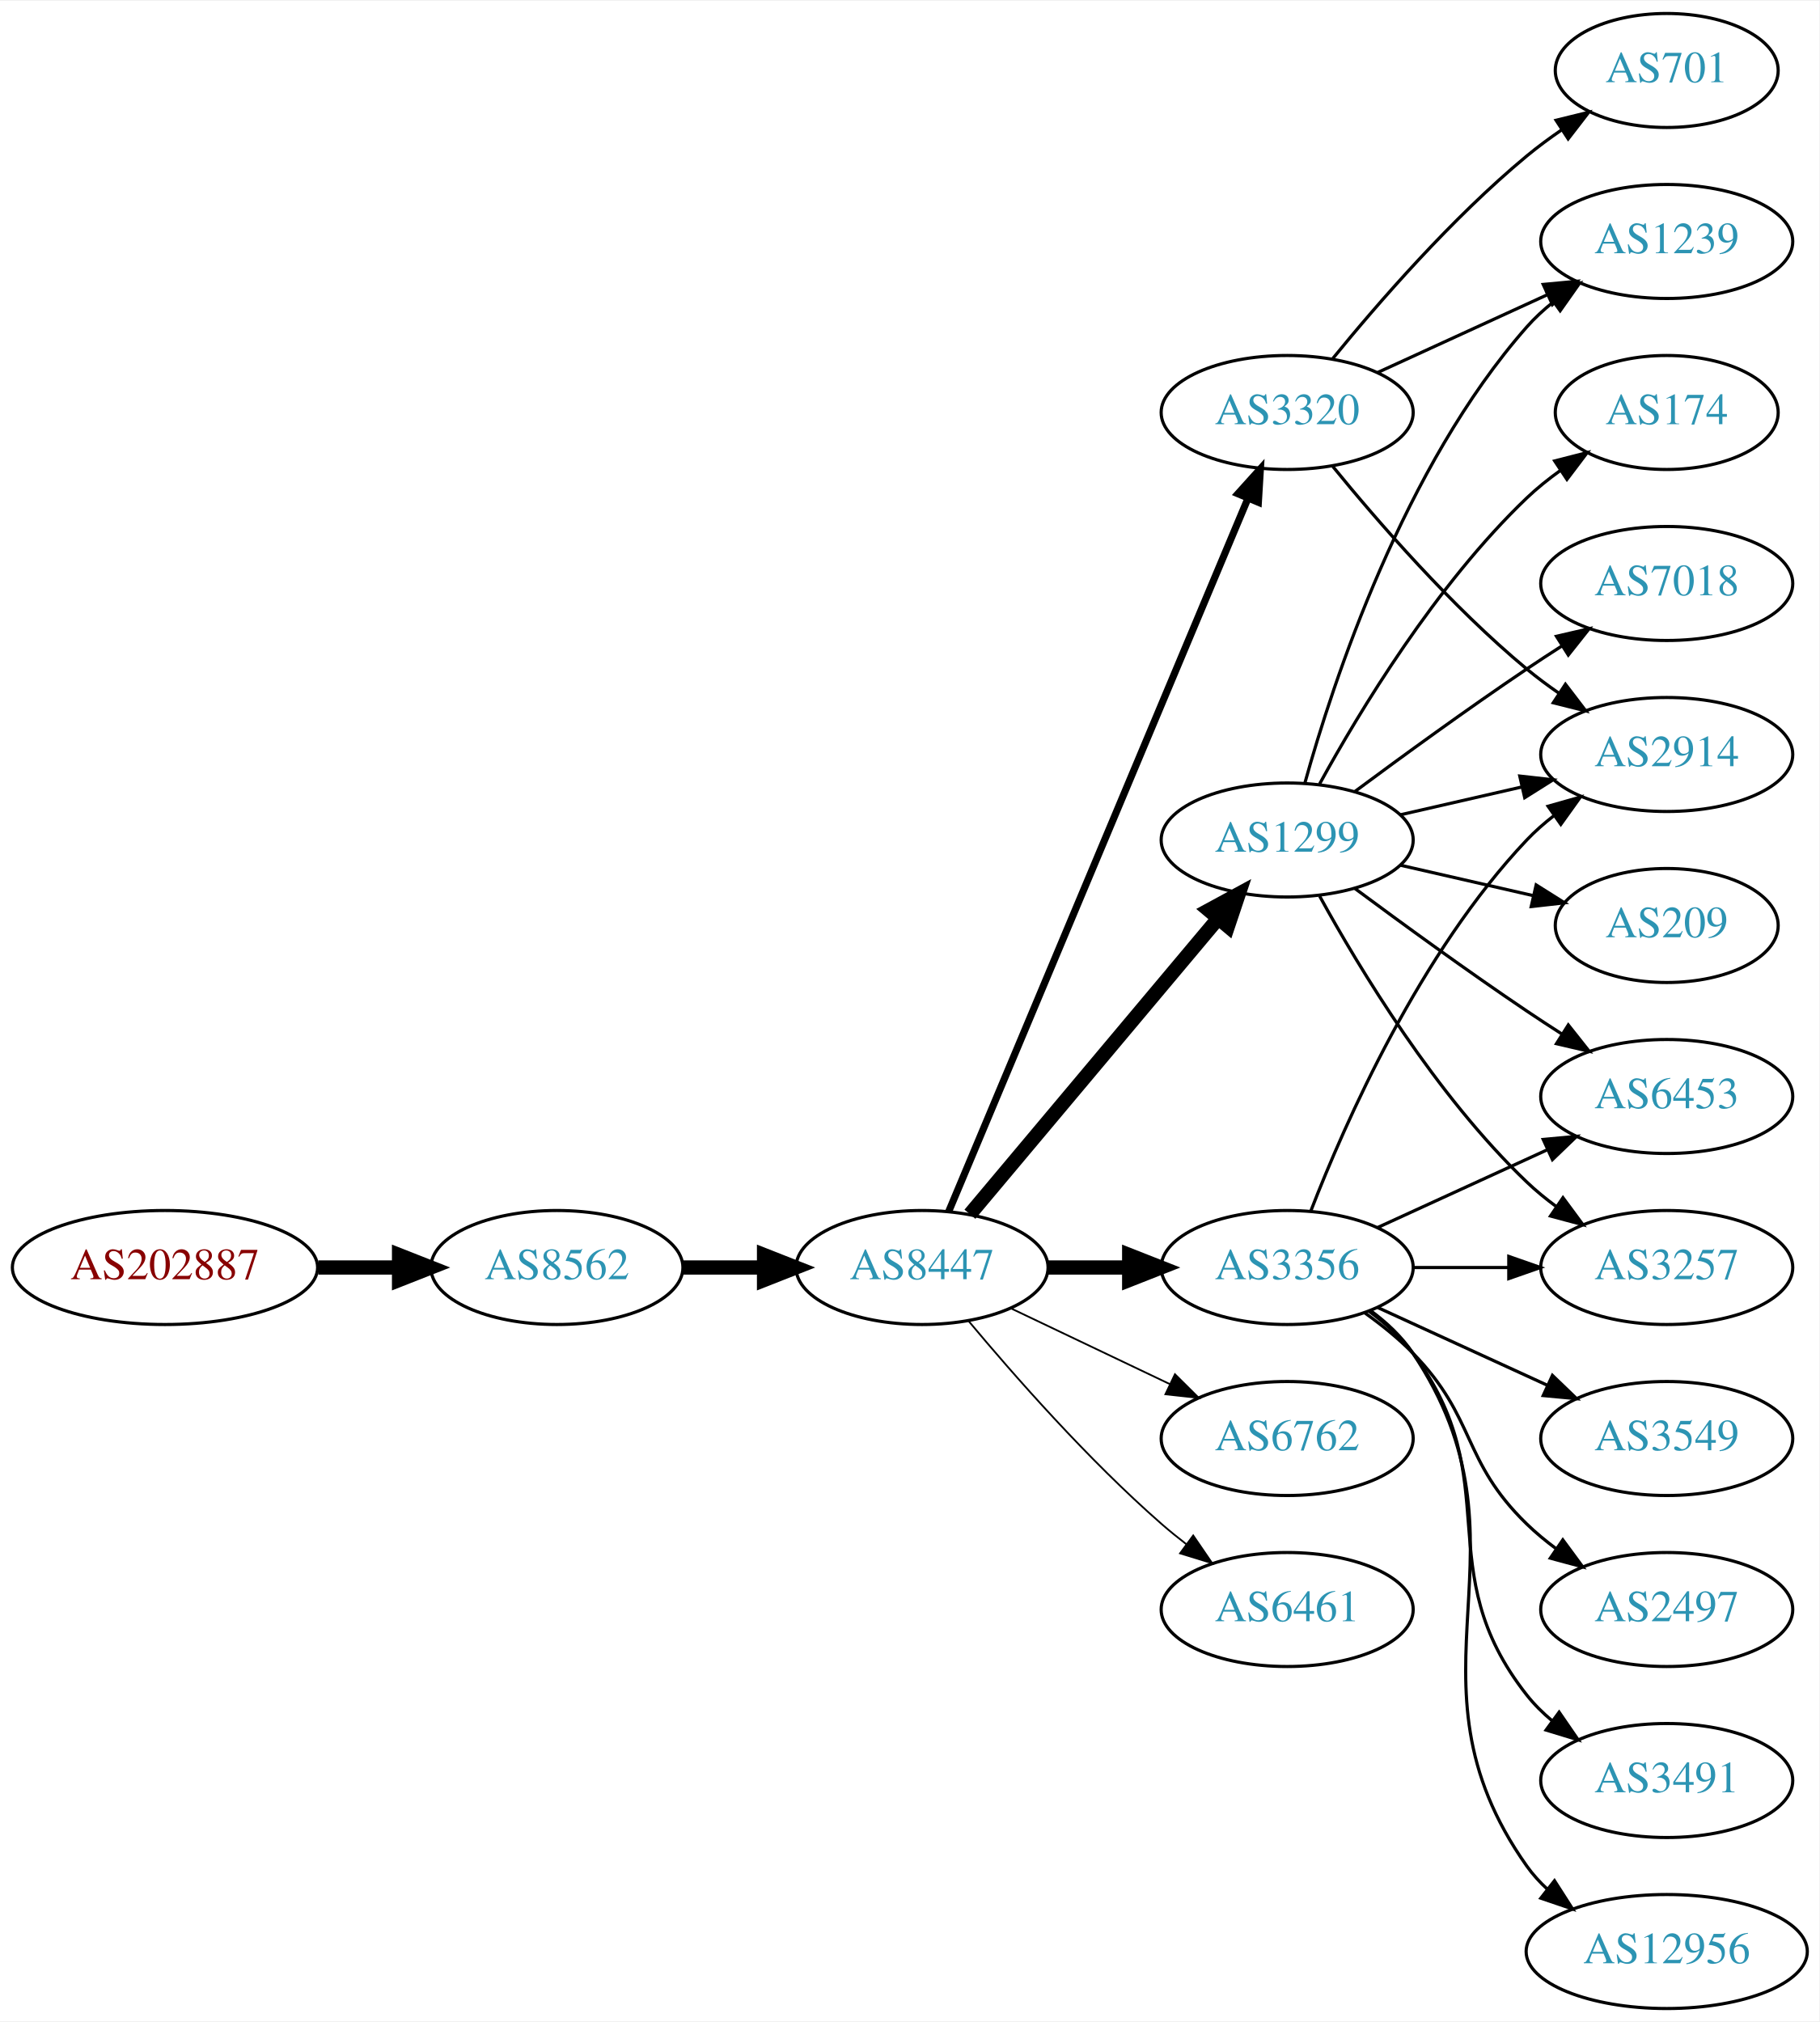
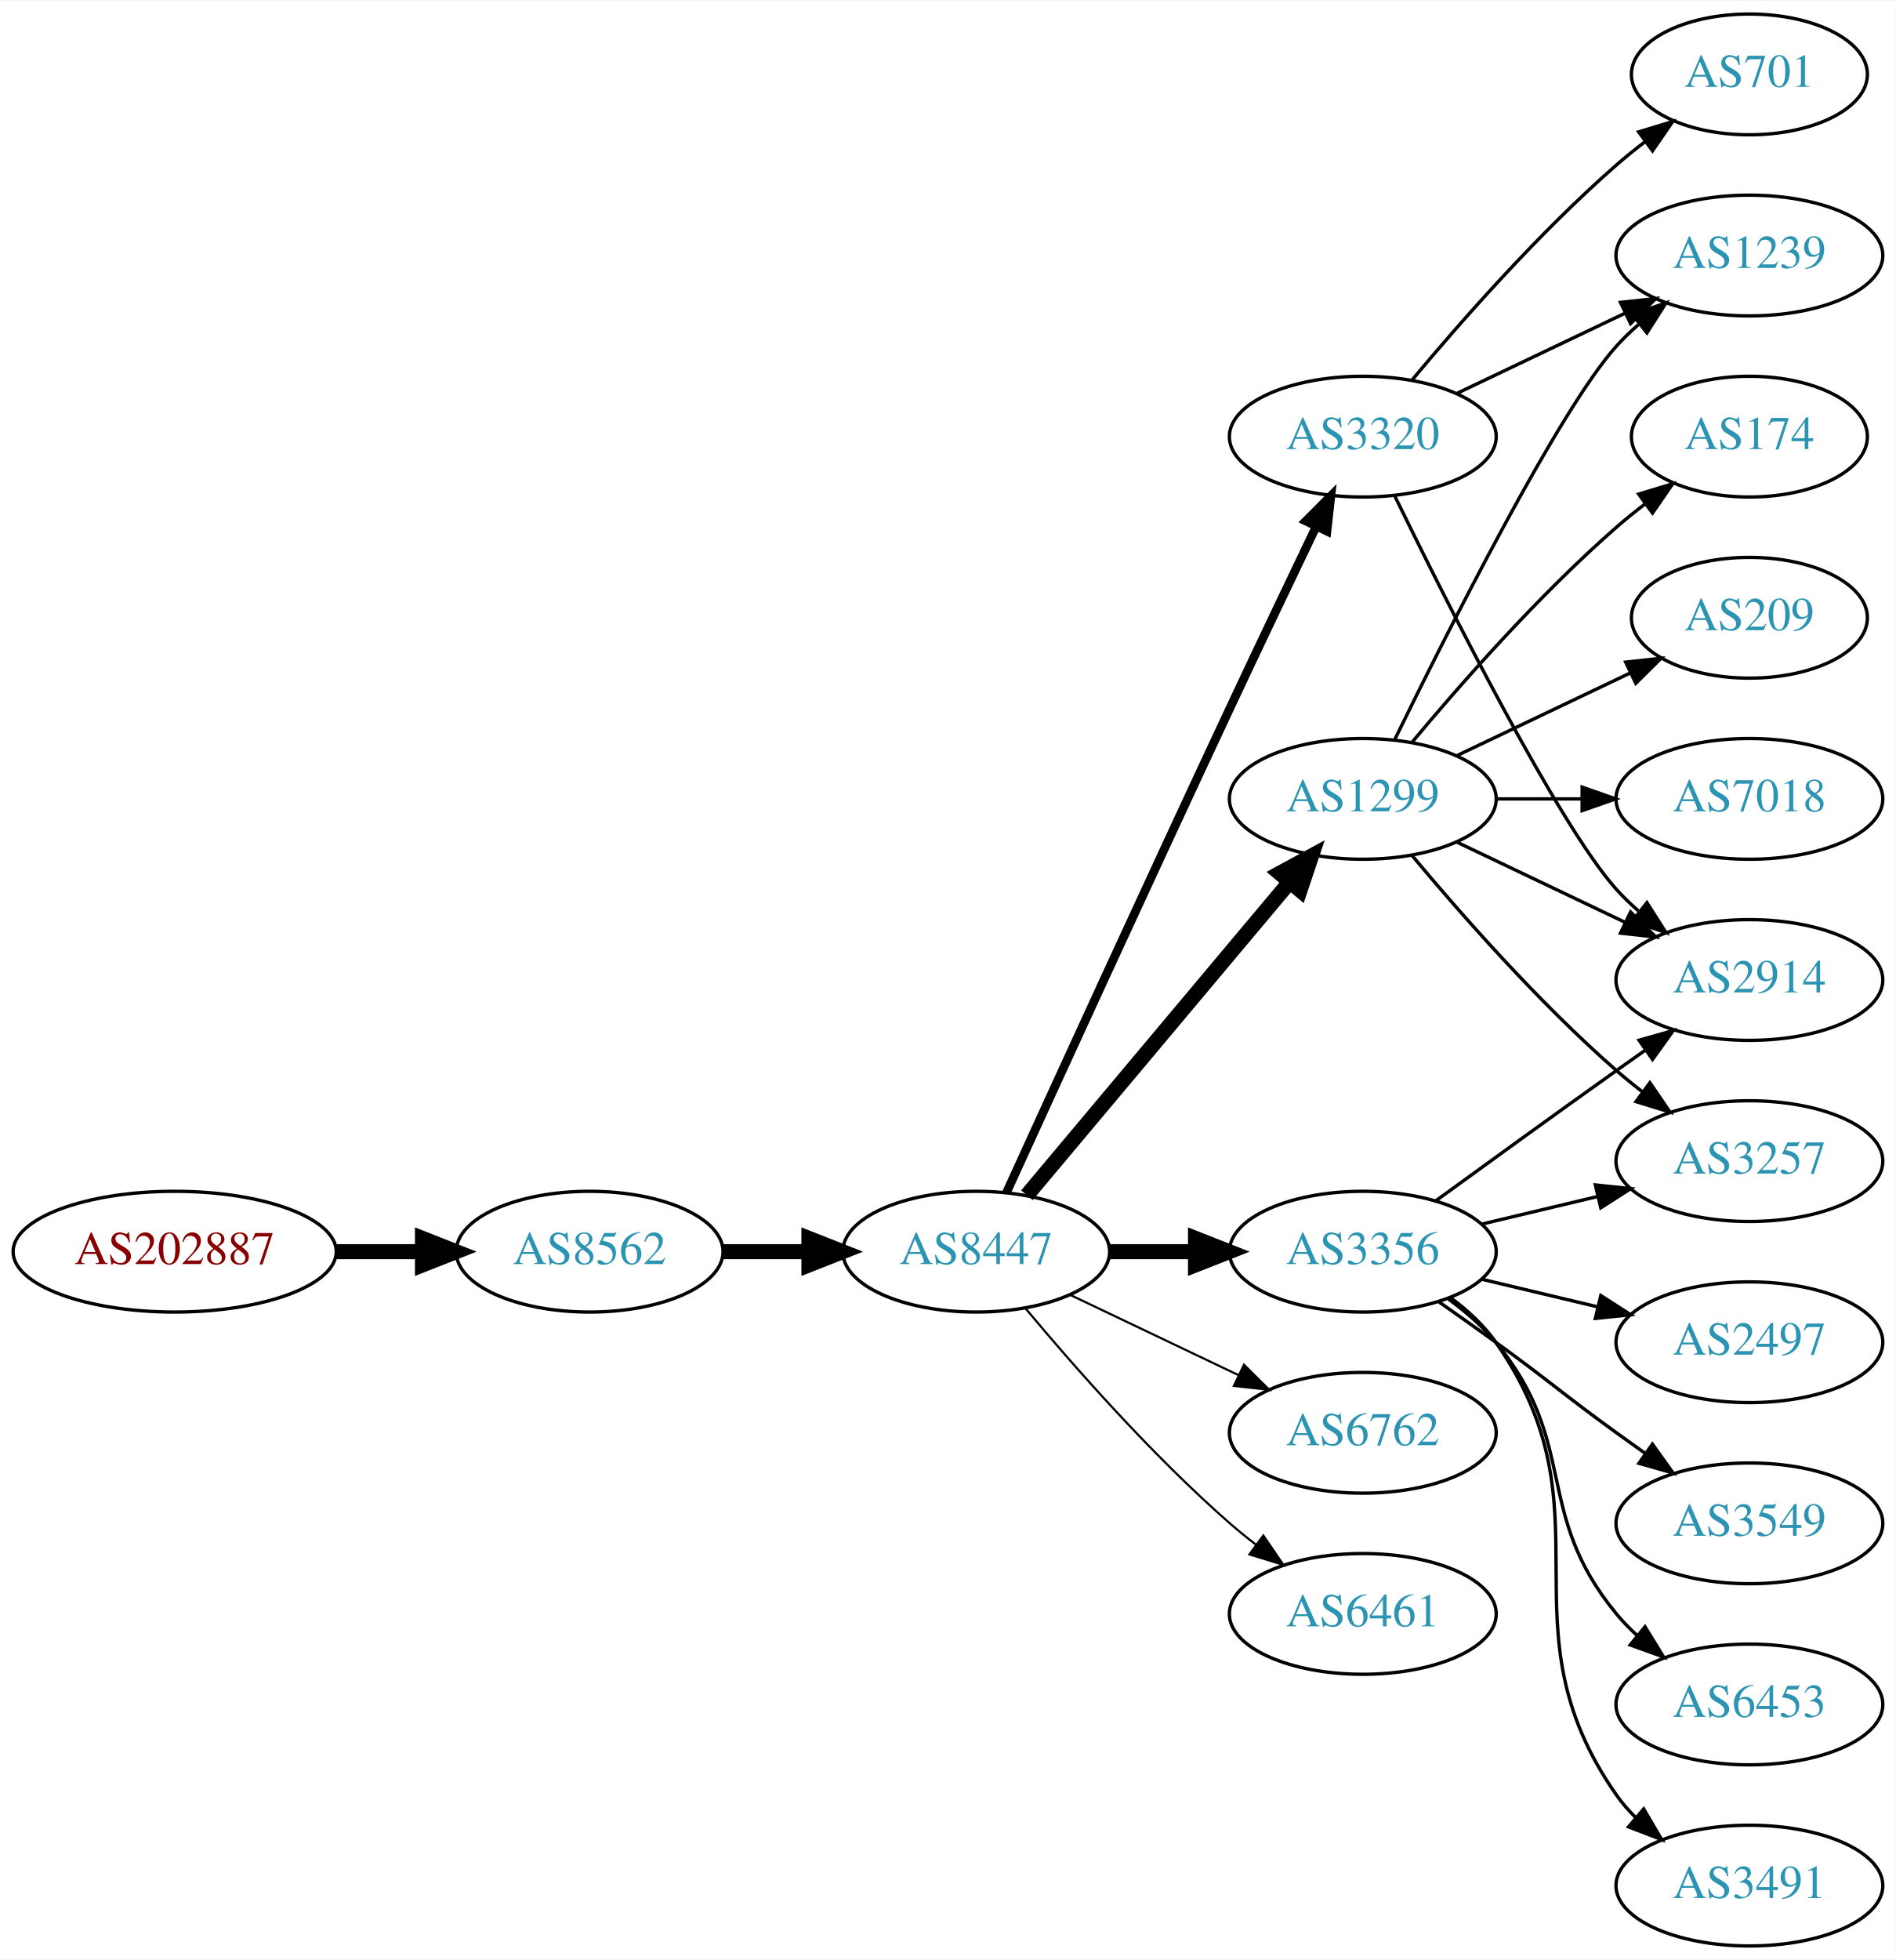
- <svg xmlns="http://www.w3.org/2000/svg" xmlns:xlink="http://www.w3.org/1999/xlink" width="574pt" height="638pt" viewBox="0.00 0.00 574.46 638.00">
-   <g id="graph0" class="graph" transform="scale(1 1) rotate(0) translate(4 634)">
-     <polygon fill="white" stroke="none" points="-4,4 -4,-634 570.463,-634 570.463,4 -4,4" />
+ <svg xmlns="http://www.w3.org/2000/svg" xmlns:xlink="http://www.w3.org/1999/xlink" width="565pt" height="584pt" viewBox="0.00 0.00 565.36 584.00">
+   <g id="graph0" class="graph" transform="scale(1 1) rotate(0) translate(4 580)">
+     <polygon fill="white" stroke="none" points="-4,4 -4,-580 561.363,-580 561.363,4 -4,4" />
    <g id="node1" class="node">
      <g id="a_node1">
        <a xlink:href="/asn/202887" xlink:title="AS202887 ~ KTM Industries AG [AT]">
-           <ellipse fill="#ffffff" stroke="black" cx="48.096" cy="-234" rx="48.192" ry="18" />
-           <text text-anchor="middle" x="48.096" y="-230.3" font-family="Times,serif" font-size="14.00" fill="#880000">AS202887</text>
+           <ellipse fill="#ffffff" stroke="black" cx="48.096" cy="-207" rx="48.192" ry="18" />
+           <text text-anchor="middle" x="48.096" y="-203.3" font-family="Times,serif" font-size="14.00" fill="#880000">AS202887</text>
        </a>
      </g>
    </g>
    <g id="node2" class="node">
      <g id="a_node2">
        <a xlink:href="/asn/8562" xlink:title="AS8562 ~ A1 Telekom Austria AG [AT]">
-           <ellipse fill="#ffffff" stroke="black" cx="171.838" cy="-234" rx="39.794" ry="18" />
-           <text text-anchor="middle" x="171.838" y="-230.3" font-family="Times,serif" font-size="14.00" fill="#2c94b3">AS8562</text>
+           <ellipse fill="#ffffff" stroke="black" cx="171.838" cy="-207" rx="39.794" ry="18" />
+           <text text-anchor="middle" x="171.838" y="-203.3" font-family="Times,serif" font-size="14.00" fill="#2c94b3">AS8562</text>
        </a>
      </g>
    </g>
    <g id="edge1" class="edge">
-       <path fill="none" stroke="black" stroke-width="4.5" d="M96.513,-234C104.867,-234 113.577,-234 121.969,-234" />
-       <polygon fill="black" stroke="black" stroke-width="4.5" points="122.004,-237.938 132.004,-234 122.004,-230.063 122.004,-237.938" />
+       <path fill="none" stroke="black" stroke-width="4.5" d="M96.513,-207C104.867,-207 113.577,-207 121.969,-207" />
+       <polygon fill="black" stroke="black" stroke-width="4.5" points="122.004,-210.938 132.004,-207 122.004,-203.063 122.004,-210.938" />
    </g>
    <g id="node3" class="node">
      <g id="a_node3">
        <a xlink:href="/asn/8447" xlink:title="AS8447 ~ A1 Telekom Austria AG [AT]">
-           <ellipse fill="#ffffff" stroke="black" cx="287.131" cy="-234" rx="39.794" ry="18" />
-           <text text-anchor="middle" x="287.131" y="-230.3" font-family="Times,serif" font-size="14.00" fill="#2c94b3">AS8447</text>
+           <ellipse fill="#ffffff" stroke="black" cx="287.131" cy="-207" rx="39.794" ry="18" />
+           <text text-anchor="middle" x="287.131" y="-203.3" font-family="Times,serif" font-size="14.00" fill="#2c94b3">AS8447</text>
        </a>
      </g>
    </g>
    <g id="edge2" class="edge">
-       <path fill="none" stroke="black" stroke-width="4.5" d="M211.51,-234C219.713,-234 228.477,-234 237.009,-234" />
-       <polygon fill="black" stroke="black" stroke-width="4.5" points="237.248,-237.938 247.248,-234 237.248,-230.063 237.248,-237.938" />
+       <path fill="none" stroke="black" stroke-width="4.5" d="M211.51,-207C219.713,-207 228.477,-207 237.009,-207" />
+       <polygon fill="black" stroke="black" stroke-width="4.5" points="237.248,-210.938 247.248,-207 237.248,-203.063 237.248,-210.938" />
    </g>
    <g id="node4" class="node">
      <g id="a_node4">
-         <a xlink:href="/asn/1299" xlink:title="AS1299 ~ Telia Carrier [EU]">
-           <ellipse fill="#ffffff" stroke="black" cx="402.424" cy="-369" rx="39.794" ry="18" />
-           <text text-anchor="middle" x="402.424" y="-365.3" font-family="Times,serif" font-size="14.00" fill="#2c94b3">AS1299</text>
+         <a xlink:href="/asn/3320" xlink:title="AS3320 ~ DTAG [DE]">
+           <ellipse fill="#ffffff" stroke="black" cx="402.424" cy="-450" rx="39.794" ry="18" />
+           <text text-anchor="middle" x="402.424" y="-446.3" font-family="Times,serif" font-size="14.00" fill="#2c94b3">AS3320</text>
        </a>
      </g>
    </g>
    <g id="edge3" class="edge">
-       <path fill="none" stroke="black" stroke-width="4.5" d="M302.25,-250.825C321.925,-274.269 357.729,-316.934 380.508,-344.076" />
-       <polygon fill="black" stroke="black" stroke-width="4.5" points="377.682,-346.834 387.126,-351.963 383.714,-341.772 377.682,-346.834" />
+       <path fill="none" stroke="black" stroke-width="2.571" d="M296.118,-224.536C309.694,-254.296 338.192,-316.57 362.777,-369 371.269,-387.108 380.961,-407.421 388.515,-423.175" />
+       <polygon fill="black" stroke="black" stroke-width="2.571" points="385.429,-424.835 392.912,-432.335 391.739,-421.805 385.429,-424.835" />
    </g>
    <g id="node5" class="node">
      <g id="a_node5">
-         <a xlink:href="/asn/3320" xlink:title="AS3320 ~ DTAG [DE]">
-           <ellipse fill="#ffffff" stroke="black" cx="402.424" cy="-504" rx="39.794" ry="18" />
-           <text text-anchor="middle" x="402.424" y="-500.3" font-family="Times,serif" font-size="14.00" fill="#2c94b3">AS3320</text>
+         <a xlink:href="/asn/3356" xlink:title="AS3356 ~ Level 3 Parent, LLC [US]">
+           <ellipse fill="#ffffff" stroke="black" cx="402.424" cy="-207" rx="39.794" ry="18" />
+           <text text-anchor="middle" x="402.424" y="-203.3" font-family="Times,serif" font-size="14.00" fill="#2c94b3">AS3356</text>
        </a>
      </g>
    </g>
    <g id="edge4" class="edge">
-       <path fill="none" stroke="black" stroke-width="2.25" d="M295.564,-251.715C314.89,-297.771 366.813,-421.514 389.985,-476.739" />
-       <polygon fill="black" stroke="black" stroke-width="2.25" points="386.866,-478.352 393.963,-486.219 393.321,-475.644 386.866,-478.352" />
+       <path fill="none" stroke="black" stroke-width="4.5" d="M326.803,-207C335.006,-207 343.77,-207 352.302,-207" />
+       <polygon fill="black" stroke="black" stroke-width="4.5" points="352.541,-210.938 362.541,-207 352.541,-203.063 352.541,-210.938" />
    </g>
    <g id="node6" class="node">
      <g id="a_node6">
-         <a xlink:href="/asn/6762" xlink:title="AS6762 ~ TELECOM ITALIA SPARKLE S.p.A. [IT]">
-           <ellipse fill="#ffffff" stroke="black" cx="402.424" cy="-180" rx="39.794" ry="18" />
-           <text text-anchor="middle" x="402.424" y="-176.3" font-family="Times,serif" font-size="14.00" fill="#2c94b3">AS6762</text>
+         <a xlink:href="/asn/1299" xlink:title="AS1299 ~ Telia Carrier [EU]">
+           <ellipse fill="#ffffff" stroke="black" cx="402.424" cy="-342" rx="39.794" ry="18" />
+           <text text-anchor="middle" x="402.424" y="-338.3" font-family="Times,serif" font-size="14.00" fill="#2c94b3">AS1299</text>
        </a>
      </g>
    </g>
    <g id="edge5" class="edge">
-       <path fill="none" stroke="black" stroke-width="0.562" d="M315.267,-221.066C330.261,-213.919 349.082,-204.948 365.306,-197.215" />
-       <polygon fill="black" stroke="black" stroke-width="0.562" points="366.988,-200.291 374.509,-192.829 363.976,-193.972 366.988,-200.291" />
+       <path fill="none" stroke="black" stroke-width="4.5" d="M302.25,-223.825C321.925,-247.269 357.729,-289.934 380.508,-317.076" />
+       <polygon fill="black" stroke="black" stroke-width="4.5" points="377.682,-319.834 387.126,-324.963 383.714,-314.772 377.682,-319.834" />
    </g>
    <g id="node7" class="node">
      <g id="a_node7">
-         <a xlink:href="/asn/3356" xlink:title="AS3356 ~ Level 3 Parent, LLC [US]">
-           <ellipse fill="#ffffff" stroke="black" cx="402.424" cy="-234" rx="39.794" ry="18" />
-           <text text-anchor="middle" x="402.424" y="-230.3" font-family="Times,serif" font-size="14.00" fill="#2c94b3">AS3356</text>
+         <a xlink:href="/asn/6762" xlink:title="AS6762 ~ TELECOM ITALIA SPARKLE S.p.A. [IT]">
+           <ellipse fill="#ffffff" stroke="black" cx="402.424" cy="-153" rx="39.794" ry="18" />
+           <text text-anchor="middle" x="402.424" y="-149.3" font-family="Times,serif" font-size="14.00" fill="#2c94b3">AS6762</text>
        </a>
      </g>
    </g>
    <g id="edge6" class="edge">
-       <path fill="none" stroke="black" stroke-width="4.5" d="M326.803,-234C335.006,-234 343.77,-234 352.302,-234" />
-       <polygon fill="black" stroke="black" stroke-width="4.5" points="352.541,-237.938 362.541,-234 352.541,-230.063 352.541,-237.938" />
+       <path fill="none" stroke="black" stroke-width="0.643" d="M315.267,-194.066C330.261,-186.919 349.082,-177.948 365.306,-170.215" />
+       <polygon fill="black" stroke="black" stroke-width="0.643" points="366.988,-173.291 374.509,-165.829 363.976,-166.972 366.988,-173.291" />
    </g>
    <g id="node8" class="node">
      <g id="a_node8">
        <a xlink:href="/asn/6461" xlink:title="AS6461 ~ Zayo Bandwidth [US]">
-           <ellipse fill="#ffffff" stroke="black" cx="402.424" cy="-126" rx="39.794" ry="18" />
-           <text text-anchor="middle" x="402.424" y="-122.3" font-family="Times,serif" font-size="14.00" fill="#2c94b3">AS6461</text>
+           <ellipse fill="#ffffff" stroke="black" cx="402.424" cy="-99" rx="39.794" ry="18" />
+           <text text-anchor="middle" x="402.424" y="-95.3" font-family="Times,serif" font-size="14.00" fill="#2c94b3">AS6461</text>
        </a>
      </g>
    </g>
    <g id="edge7" class="edge">
-       <path fill="none" stroke="black" stroke-width="0.562" d="M301.761,-217.183C316.044,-200.071 339.59,-173.255 362.777,-153 365.243,-150.846 367.882,-148.706 370.579,-146.628" />
-       <polygon fill="black" stroke="black" stroke-width="0.562" points="372.752,-149.375 378.733,-140.63 368.604,-143.736 372.752,-149.375" />
+       <path fill="none" stroke="black" stroke-width="0.643" d="M301.761,-190.183C316.044,-173.071 339.59,-146.255 362.777,-126 365.243,-123.846 367.882,-121.706 370.579,-119.628" />
+       <polygon fill="black" stroke="black" stroke-width="0.643" points="372.752,-122.375 378.733,-113.63 368.604,-116.736 372.752,-122.375" />
    </g>
    <g id="node9" class="node">
      <g id="a_node9">
        <a xlink:href="/asn/2914" xlink:title="AS2914 ~ NTT America, Inc. [US]">
-           <ellipse fill="#ffffff" stroke="black" cx="522.266" cy="-396" rx="39.794" ry="18" />
-           <text text-anchor="middle" x="522.266" y="-392.3" font-family="Times,serif" font-size="14.00" fill="#2c94b3">AS2914</text>
+           <ellipse fill="#ffffff" stroke="black" cx="517.717" cy="-288" rx="39.794" ry="18" />
+           <text text-anchor="middle" x="517.717" y="-284.3" font-family="Times,serif" font-size="14.00" fill="#2c94b3">AS2914</text>
        </a>
      </g>
    </g>
    <g id="edge8" class="edge">
-       <path fill="none" stroke="black" d="M438.143,-376.955C450.143,-379.704 463.764,-382.825 476.457,-385.733" />
-       <polygon fill="black" stroke="black" points="475.859,-389.187 486.388,-388.009 477.422,-382.364 475.859,-389.187" />
+       <path fill="none" stroke="black" d="M411.862,-432.489C427.48,-400.491 460.867,-334.107 478.07,-315 480.073,-312.776 482.291,-310.637 484.624,-308.603" />
+       <polygon fill="black" stroke="black" points="487.155,-311.065 492.843,-302.127 482.822,-305.567 487.155,-311.065" />
    </g>
    <g id="node10" class="node">
      <g id="a_node10">
-         <a xlink:href="/asn/6453" xlink:title="AS6453 ~ TATA COMMUNICATIONS (AMERICA) INC [US]">
-           <ellipse fill="#ffffff" stroke="black" cx="522.266" cy="-288" rx="39.794" ry="18" />
-           <text text-anchor="middle" x="522.266" y="-284.3" font-family="Times,serif" font-size="14.00" fill="#2c94b3">AS6453</text>
+         <a xlink:href="/asn/1239" xlink:title="AS1239 ~ Sprint [US]">
+           <ellipse fill="#ffffff" stroke="black" cx="517.717" cy="-504" rx="39.794" ry="18" />
+           <text text-anchor="middle" x="517.717" y="-500.3" font-family="Times,serif" font-size="14.00" fill="#2c94b3">AS1239</text>
        </a>
      </g>
    </g>
    <g id="edge9" class="edge">
-       <path fill="none" stroke="black" d="M423.754,-353.723C438.616,-342.696 459.361,-327.593 478.07,-315 481.619,-312.611 485.37,-310.161 489.118,-307.758" />
-       <polygon fill="black" stroke="black" points="491.186,-310.591 497.767,-302.288 487.444,-304.675 491.186,-310.591" />
+       <path fill="none" stroke="black" d="M430.56,-462.934C445.554,-470.081 464.375,-479.052 480.599,-486.785" />
+       <polygon fill="black" stroke="black" points="479.269,-490.028 489.802,-491.171 482.281,-483.709 479.269,-490.028" />
    </g>
    <g id="node11" class="node">
      <g id="a_node11">
-         <a xlink:href="/asn/3257" xlink:title="AS3257 ~ GTT [DE]">
-           <ellipse fill="#ffffff" stroke="black" cx="522.266" cy="-234" rx="39.794" ry="18" />
-           <text text-anchor="middle" x="522.266" y="-230.3" font-family="Times,serif" font-size="14.00" fill="#2c94b3">AS3257</text>
+         <a xlink:href="/asn/701" xlink:title="AS701 ~ UUNET [US]">
+           <ellipse fill="#ffffff" stroke="black" cx="517.717" cy="-558" rx="35.194" ry="18" />
+           <text text-anchor="middle" x="517.717" y="-554.3" font-family="Times,serif" font-size="14.00" fill="#2c94b3">AS701</text>
        </a>
      </g>
    </g>
    <g id="edge10" class="edge">
-       <path fill="none" stroke="black" d="M412.665,-351.287C425.211,-328.439 449.388,-288.389 478.07,-261 480.939,-258.261 484.127,-255.653 487.437,-253.215" />
-       <polygon fill="black" stroke="black" points="489.5,-256.044 495.796,-247.523 485.56,-250.258 489.5,-256.044" />
+       <path fill="none" stroke="black" d="M417.054,-466.817C431.336,-483.929 454.883,-510.745 478.07,-531 480.74,-533.332 483.613,-535.648 486.543,-537.886" />
+       <polygon fill="black" stroke="black" points="484.694,-540.87 494.835,-543.939 488.821,-535.216 484.694,-540.87" />
+     </g>
+     <g id="edge11" class="edge">
+       <path fill="none" stroke="black" d="M424.272,-222.222C439.206,-233.091 459.82,-248.025 478.07,-261 480.891,-263.005 483.834,-265.085 486.782,-267.159" />
+       <polygon fill="black" stroke="black" points="484.809,-270.05 495.007,-272.926 488.828,-264.319 484.809,-270.05" />
    </g>
    <g id="node12" class="node">
      <g id="a_node12">
-         <a xlink:href="/asn/174" xlink:title="AS174 ~ Cogent Communications [US]">
-           <ellipse fill="#ffffff" stroke="black" cx="522.266" cy="-504" rx="35.194" ry="18" />
-           <text text-anchor="middle" x="522.266" y="-500.3" font-family="Times,serif" font-size="14.00" fill="#2c94b3">AS174</text>
-         </a>
-       </g>
-     </g>
-     <g id="edge11" class="edge">
-       <path fill="none" stroke="black" d="M412.665,-386.713C425.211,-409.561 449.388,-449.611 478.07,-477 481.324,-480.107 484.991,-483.046 488.778,-485.76" />
-       <polygon fill="black" stroke="black" points="486.88,-488.701 497.146,-491.322 490.755,-482.872 486.88,-488.701" />
+         <a xlink:href="/asn/3549" xlink:title="AS3549 ~ Level 3 Parent, LLC [US]">
+           <ellipse fill="#ffffff" stroke="black" cx="517.717" cy="-126" rx="39.794" ry="18" />
+           <text text-anchor="middle" x="517.717" y="-122.3" font-family="Times,serif" font-size="14.00" fill="#2c94b3">AS3549</text>
+         </a>
+       </g>
+     </g>
+     <g id="edge12" class="edge">
+       <path fill="none" stroke="black" d="M425.181,-191.991C430.715,-188.121 436.634,-183.936 442.07,-180 458.27,-168.271 461.871,-164.729 478.07,-153 480.873,-150.971 483.805,-148.875 486.746,-146.79" />
+       <polygon fill="black" stroke="black" points="488.797,-149.627 494.96,-141.009 484.768,-143.903 488.797,-149.627" />
    </g>
    <g id="node13" class="node">
      <g id="a_node13">
-         <a xlink:href="/asn/7018" xlink:title="AS7018 ~ AT&amp;T Services, Inc. [US]">
-           <ellipse fill="#ffffff" stroke="black" cx="522.266" cy="-450" rx="39.794" ry="18" />
-           <text text-anchor="middle" x="522.266" y="-446.3" font-family="Times,serif" font-size="14.00" fill="#2c94b3">AS7018</text>
-         </a>
-       </g>
-     </g>
-     <g id="edge12" class="edge">
-       <path fill="none" stroke="black" d="M423.754,-384.277C438.616,-395.304 459.361,-410.407 478.07,-423 481.619,-425.389 485.37,-427.839 489.118,-430.242" />
-       <polygon fill="black" stroke="black" points="487.444,-433.325 497.767,-435.712 491.186,-427.409 487.444,-433.325" />
+         <a xlink:href="/asn/3257" xlink:title="AS3257 ~ GTT [DE]">
+           <ellipse fill="#ffffff" stroke="black" cx="517.717" cy="-234" rx="39.794" ry="18" />
+           <text text-anchor="middle" x="517.717" y="-230.3" font-family="Times,serif" font-size="14.00" fill="#2c94b3">AS3257</text>
+         </a>
+       </g>
+     </g>
+     <g id="edge13" class="edge">
+       <path fill="none" stroke="black" d="M438.031,-215.248C448.902,-217.838 461.057,-220.735 472.499,-223.462" />
+       <polygon fill="black" stroke="black" points="471.783,-226.889 482.322,-225.803 473.405,-220.08 471.783,-226.889" />
    </g>
    <g id="node14" class="node">
      <g id="a_node14">
-         <a xlink:href="/asn/1239" xlink:title="AS1239 ~ Sprint [US]">
-           <ellipse fill="#ffffff" stroke="black" cx="522.266" cy="-558" rx="39.794" ry="18" />
-           <text text-anchor="middle" x="522.266" y="-554.3" font-family="Times,serif" font-size="14.00" fill="#2c94b3">AS1239</text>
-         </a>
-       </g>
-     </g>
-     <g id="edge13" class="edge">
-       <path fill="none" stroke="black" d="M407.997,-386.946C416.903,-418.995 439.187,-486.842 478.07,-531 480.554,-533.821 483.404,-536.449 486.43,-538.871" />
-       <polygon fill="black" stroke="black" points="484.547,-541.828 494.719,-544.791 488.615,-536.131 484.547,-541.828" />
+         <a xlink:href="/asn/6453" xlink:title="AS6453 ~ TATA COMMUNICATIONS (AMERICA) INC [US]">
+           <ellipse fill="#ffffff" stroke="black" cx="517.717" cy="-72" rx="39.794" ry="18" />
+           <text text-anchor="middle" x="517.717" y="-68.3" font-family="Times,serif" font-size="14.00" fill="#2c94b3">AS6453</text>
+         </a>
+       </g>
+     </g>
+     <g id="edge14" class="edge">
+       <path fill="none" stroke="black" d="M428.005,-192.844C433.099,-189.128 438.113,-184.799 442.07,-180 467.135,-149.606 453.006,-129.394 478.07,-99 479.925,-96.751 482.013,-94.604 484.231,-92.576" />
+       <polygon fill="black" stroke="black" points="486.58,-95.177 492.136,-86.156 482.167,-89.744 486.58,-95.177" />
    </g>
    <g id="node15" class="node">
      <g id="a_node15">
-         <a xlink:href="/asn/209" xlink:title="AS209 ~ CenturyLink Communications, LLC [US]">
-           <ellipse fill="#ffffff" stroke="black" cx="522.266" cy="-342" rx="35.194" ry="18" />
-           <text text-anchor="middle" x="522.266" y="-338.3" font-family="Times,serif" font-size="14.00" fill="#2c94b3">AS209</text>
-         </a>
-       </g>
-     </g>
-     <g id="edge14" class="edge">
-       <path fill="none" stroke="black" d="M438.143,-361.045C451.236,-358.045 466.258,-354.604 479.899,-351.478" />
-       <polygon fill="black" stroke="black" points="481.04,-354.807 490.006,-349.162 479.477,-347.984 481.04,-354.807" />
-     </g>
-     <g id="edge16" class="edge">
-       <path fill="none" stroke="black" d="M416.843,-486.935C430.958,-469.625 454.372,-442.655 478.07,-423 481.287,-420.332 484.787,-417.73 488.358,-415.259" />
-       <polygon fill="black" stroke="black" points="490.281,-418.183 496.714,-409.764 486.436,-412.334 490.281,-418.183" />
-     </g>
-     <g id="edge17" class="edge">
-       <path fill="none" stroke="black" d="M431.053,-516.661C447.01,-523.973 467.28,-533.261 484.563,-541.181" />
-       <polygon fill="black" stroke="black" points="483.262,-544.435 493.811,-545.419 486.178,-538.071 483.262,-544.435" />
+         <a xlink:href="/asn/3491" xlink:title="AS3491 ~ PCCW Global, Inc. [US]">
+           <ellipse fill="#ffffff" stroke="black" cx="517.717" cy="-18" rx="39.794" ry="18" />
+           <text text-anchor="middle" x="517.717" y="-14.3" font-family="Times,serif" font-size="14.00" fill="#2c94b3">AS3491</text>
+         </a>
+       </g>
+     </g>
+     <g id="edge15" class="edge">
+       <path fill="none" stroke="black" d="M428.583,-193.284C433.647,-189.545 438.503,-185.096 442.07,-180 477.684,-129.131 442.457,-95.869 478.07,-45 479.743,-42.611 481.698,-40.365 483.825,-38.267" />
+       <polygon fill="black" stroke="black" points="486.19,-40.851 491.557,-31.716 481.665,-35.51 486.19,-40.851" />
    </g>
    <g id="node16" class="node">
      <g id="a_node16">
-         <a xlink:href="/asn/701" xlink:title="AS701 ~ UUNET [US]">
-           <ellipse fill="#ffffff" stroke="black" cx="522.266" cy="-612" rx="35.194" ry="18" />
-           <text text-anchor="middle" x="522.266" y="-608.3" font-family="Times,serif" font-size="14.00" fill="#2c94b3">AS701</text>
-         </a>
-       </g>
-     </g>
-     <g id="edge15" class="edge">
-       <path fill="none" stroke="black" d="M416.843,-521.065C430.958,-538.375 454.372,-565.345 478.07,-585 481.533,-587.872 485.326,-590.669 489.181,-593.308" />
-       <polygon fill="black" stroke="black" points="487.323,-596.275 497.613,-598.797 491.142,-590.408 487.323,-596.275" />
+         <a xlink:href="/asn/2497" xlink:title="AS2497 ~ Internet Initiative Japan Inc. [JP]">
+           <ellipse fill="#ffffff" stroke="black" cx="517.717" cy="-180" rx="39.794" ry="18" />
+           <text text-anchor="middle" x="517.717" y="-176.3" font-family="Times,serif" font-size="14.00" fill="#2c94b3">AS2497</text>
+         </a>
+       </g>
+     </g>
+     <g id="edge16" class="edge">
+       <path fill="none" stroke="black" d="M438.031,-198.752C448.902,-196.162 461.057,-193.265 472.499,-190.538" />
+       <polygon fill="black" stroke="black" points="473.405,-193.92 482.322,-188.197 471.783,-187.111 473.405,-193.92" />
+     </g>
+     <g id="edge17" class="edge">
+       <path fill="none" stroke="black" d="M430.56,-329.066C445.554,-321.919 464.375,-312.948 480.599,-305.215" />
+       <polygon fill="black" stroke="black" points="482.281,-308.291 489.802,-300.829 479.269,-301.972 482.281,-308.291" />
+     </g>
+     <g id="edge18" class="edge">
+       <path fill="none" stroke="black" d="M411.862,-359.511C427.48,-391.509 460.867,-457.893 478.07,-477 480.073,-479.224 482.291,-481.363 484.624,-483.397" />
+       <polygon fill="black" stroke="black" points="482.822,-486.433 492.843,-489.873 487.155,-480.935 482.822,-486.433" />
    </g>
    <g id="edge22" class="edge">
-       <path fill="none" stroke="black" d="M409.947,-251.994C420.697,-279.728 444.355,-333.429 478.07,-369 480.656,-371.728 483.574,-374.294 486.642,-376.677" />
-       <polygon fill="black" stroke="black" points="484.796,-379.658 494.99,-382.543 488.82,-373.93 484.796,-379.658" />
-     </g>
-     <g id="edge18" class="edge">
-       <path fill="none" stroke="black" d="M431.053,-246.661C447.01,-253.973 467.28,-263.261 484.563,-271.181" />
-       <polygon fill="black" stroke="black" points="483.262,-274.435 493.811,-275.419 486.178,-268.071 483.262,-274.435" />
-     </g>
-     <g id="edge24" class="edge">
-       <path fill="none" stroke="black" d="M442.337,-234C451.89,-234 462.239,-234 472.202,-234" />
-       <polygon fill="black" stroke="black" points="472.395,-237.5 482.395,-234 472.395,-230.5 472.395,-237.5" />
+       <path fill="none" stroke="black" d="M417.054,-325.183C431.336,-308.071 454.883,-281.255 478.07,-261 480.536,-258.846 483.175,-256.706 485.872,-254.628" />
+       <polygon fill="black" stroke="black" points="488.045,-257.375 494.026,-248.63 483.897,-251.736 488.045,-257.375" />
    </g>
    <g id="node17" class="node">
      <g id="a_node17">
-         <a xlink:href="/asn/3549" xlink:title="AS3549 ~ Level 3 Parent, LLC [US]">
-           <ellipse fill="#ffffff" stroke="black" cx="522.266" cy="-180" rx="39.794" ry="18" />
-           <text text-anchor="middle" x="522.266" y="-176.3" font-family="Times,serif" font-size="14.00" fill="#2c94b3">AS3549</text>
+         <a xlink:href="/asn/209" xlink:title="AS209 ~ CenturyLink Communications, LLC [US]">
+           <ellipse fill="#ffffff" stroke="black" cx="517.717" cy="-396" rx="35.194" ry="18" />
+           <text text-anchor="middle" x="517.717" y="-392.3" font-family="Times,serif" font-size="14.00" fill="#2c94b3">AS209</text>
        </a>
      </g>
    </g>
    <g id="edge19" class="edge">
-       <path fill="none" stroke="black" d="M431.053,-221.339C447.01,-214.027 467.28,-204.739 484.563,-196.819" />
-       <polygon fill="black" stroke="black" points="486.178,-199.929 493.811,-192.581 483.262,-193.565 486.178,-199.929" />
+       <path fill="none" stroke="black" d="M430.56,-354.934C445.992,-362.29 465.478,-371.577 482.013,-379.459" />
+       <polygon fill="black" stroke="black" points="480.822,-382.768 491.355,-383.911 483.833,-376.449 480.822,-382.768" />
    </g>
    <g id="node18" class="node">
      <g id="a_node18">
-         <a xlink:href="/asn/2497" xlink:title="AS2497 ~ Internet Initiative Japan Inc. [JP]">
-           <ellipse fill="#ffffff" stroke="black" cx="522.266" cy="-126" rx="39.794" ry="18" />
-           <text text-anchor="middle" x="522.266" y="-122.3" font-family="Times,serif" font-size="14.00" fill="#2c94b3">AS2497</text>
+         <a xlink:href="/asn/7018" xlink:title="AS7018 ~ AT&amp;T Services, Inc. [US]">
+           <ellipse fill="#ffffff" stroke="black" cx="517.717" cy="-342" rx="39.794" ry="18" />
+           <text text-anchor="middle" x="517.717" y="-338.3" font-family="Times,serif" font-size="14.00" fill="#2c94b3">AS7018</text>
        </a>
      </g>
    </g>
    <g id="edge20" class="edge">
-       <path fill="none" stroke="black" d="M427.018,-219.611C432.274,-215.852 437.606,-211.563 442.07,-207 462.243,-186.383 457.377,-173.094 478.07,-153 480.916,-150.237 484.089,-147.614 487.389,-145.166" />
-       <polygon fill="black" stroke="black" points="489.455,-147.994 495.737,-139.462 485.506,-142.214 489.455,-147.994" />
+       <path fill="none" stroke="black" d="M442.096,-342C450.299,-342 459.063,-342 467.595,-342" />
+       <polygon fill="black" stroke="black" points="467.834,-345.5 477.834,-342 467.834,-338.5 467.834,-345.5" />
    </g>
    <g id="node19" class="node">
      <g id="a_node19">
-         <a xlink:href="/asn/3491" xlink:title="AS3491 ~ PCCW Global, Inc. [US]">
-           <ellipse fill="#ffffff" stroke="black" cx="522.266" cy="-72" rx="39.794" ry="18" />
-           <text text-anchor="middle" x="522.266" y="-68.3" font-family="Times,serif" font-size="14.00" fill="#2c94b3">AS3491</text>
+         <a xlink:href="/asn/174" xlink:title="AS174 ~ Cogent Communications [US]">
+           <ellipse fill="#ffffff" stroke="black" cx="517.717" cy="-450" rx="35.194" ry="18" />
+           <text text-anchor="middle" x="517.717" y="-446.3" font-family="Times,serif" font-size="14.00" fill="#2c94b3">AS174</text>
        </a>
      </g>
    </g>
    <g id="edge21" class="edge">
-       <path fill="none" stroke="black" d="M428.355,-220.118C433.431,-216.389 438.349,-211.984 442.07,-207 472.342,-166.458 446.772,-138.754 478.07,-99 480.395,-96.047 483.139,-93.33 486.098,-90.853" />
-       <polygon fill="black" stroke="black" points="488.291,-93.585 494.295,-84.855 484.158,-87.936 488.291,-93.585" />
-     </g>
-     <g id="node20" class="node">
-       <g id="a_node20">
-         <a xlink:href="/asn/12956" xlink:title="AS12956 ~ TELXIUS [ES]">
-           <ellipse fill="#ffffff" stroke="black" cx="522.266" cy="-18" rx="44.393" ry="18" />
-           <text text-anchor="middle" x="522.266" y="-14.3" font-family="Times,serif" font-size="14.00" fill="#2c94b3">AS12956</text>
-         </a>
-       </g>
-     </g>
-     <g id="edge23" class="edge">
-       <path fill="none" stroke="black" d="M428.743,-220.393C433.799,-216.649 438.61,-212.169 442.07,-207 483.095,-145.706 435.491,-105.225 478.07,-45 479.959,-42.328 482.205,-39.865 484.664,-37.605" />
-       <polygon fill="black" stroke="black" points="486.827,-40.356 492.54,-31.433 482.51,-34.846 486.827,-40.356" />
+       <path fill="none" stroke="black" d="M417.054,-358.817C431.336,-375.929 454.883,-402.745 478.07,-423 480.74,-425.332 483.613,-427.648 486.543,-429.886" />
+       <polygon fill="black" stroke="black" points="484.694,-432.87 494.835,-435.939 488.821,-427.216 484.694,-432.87" />
    </g>
  </g>
</svg>
